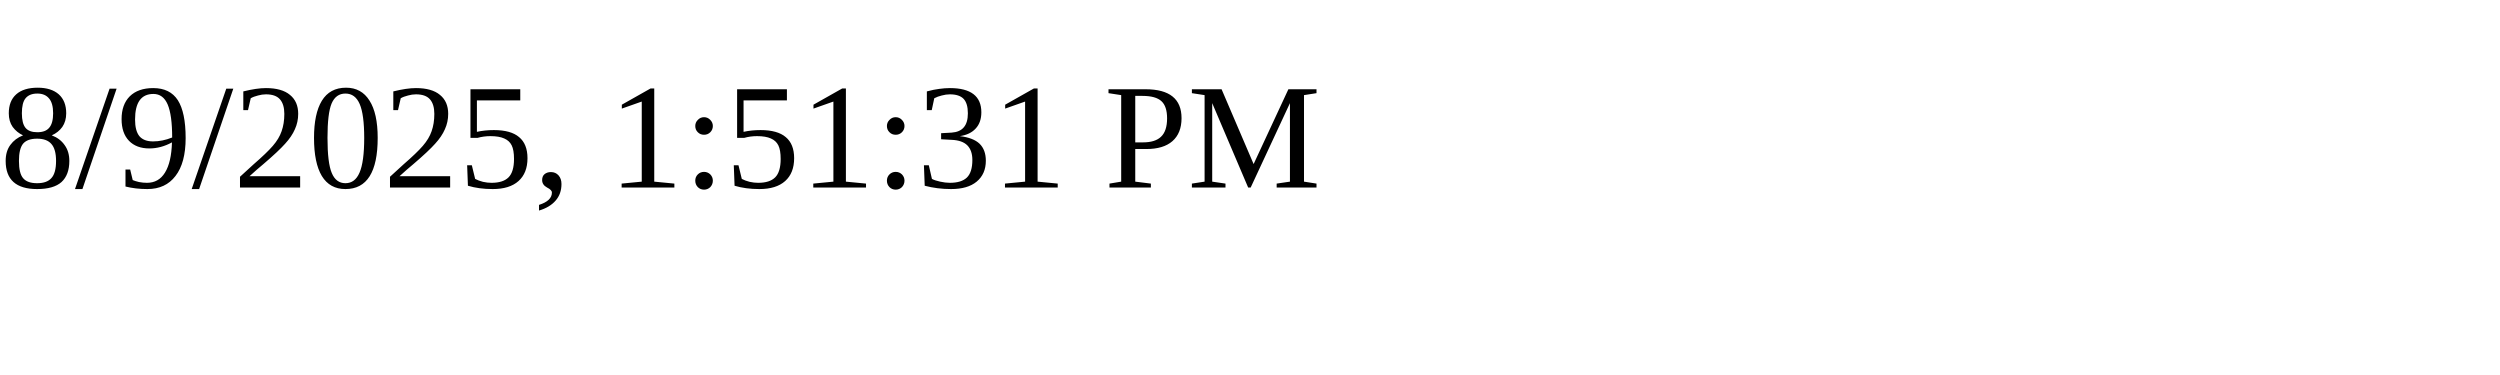
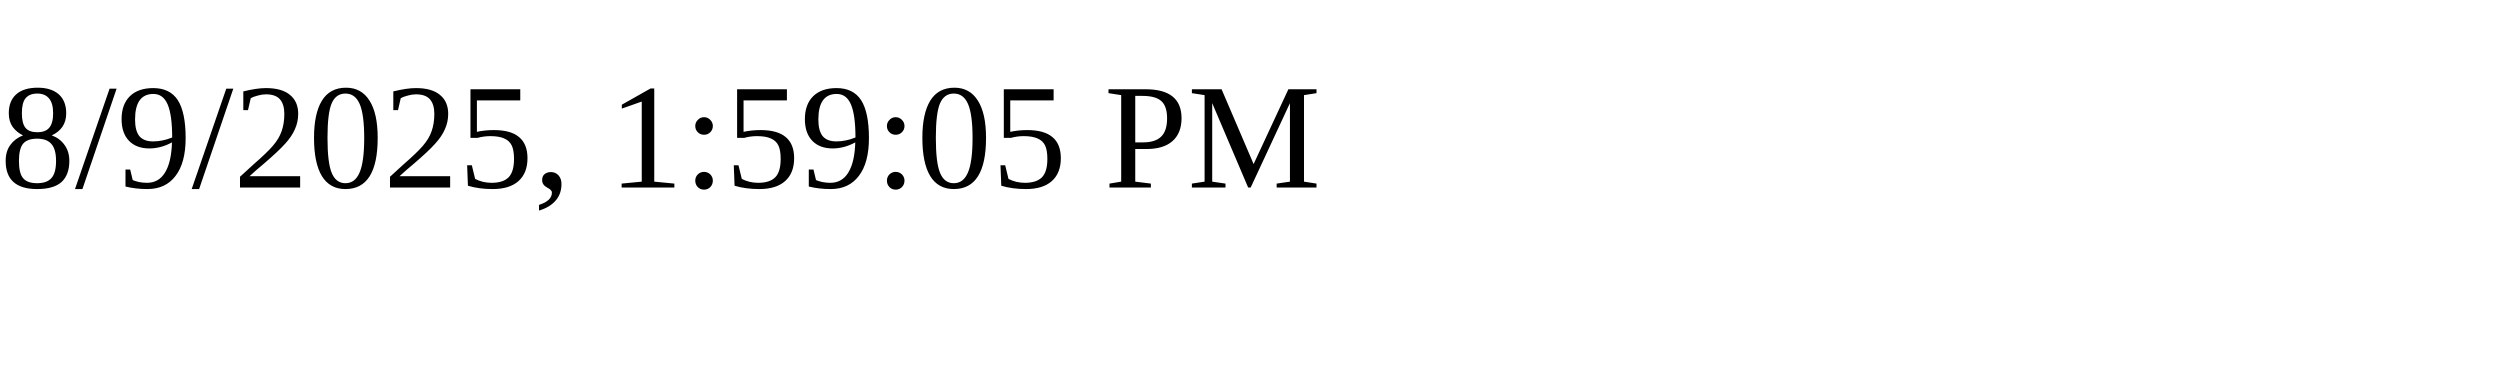
<svg xmlns="http://www.w3.org/2000/svg" height="30" width="200">
-   <text x="0" y="15">8/9/2025, 1:51:31 PM</text>
+   <text x="0" y="15">8/9/2025, 1:59:05 PM</text>
</svg>
